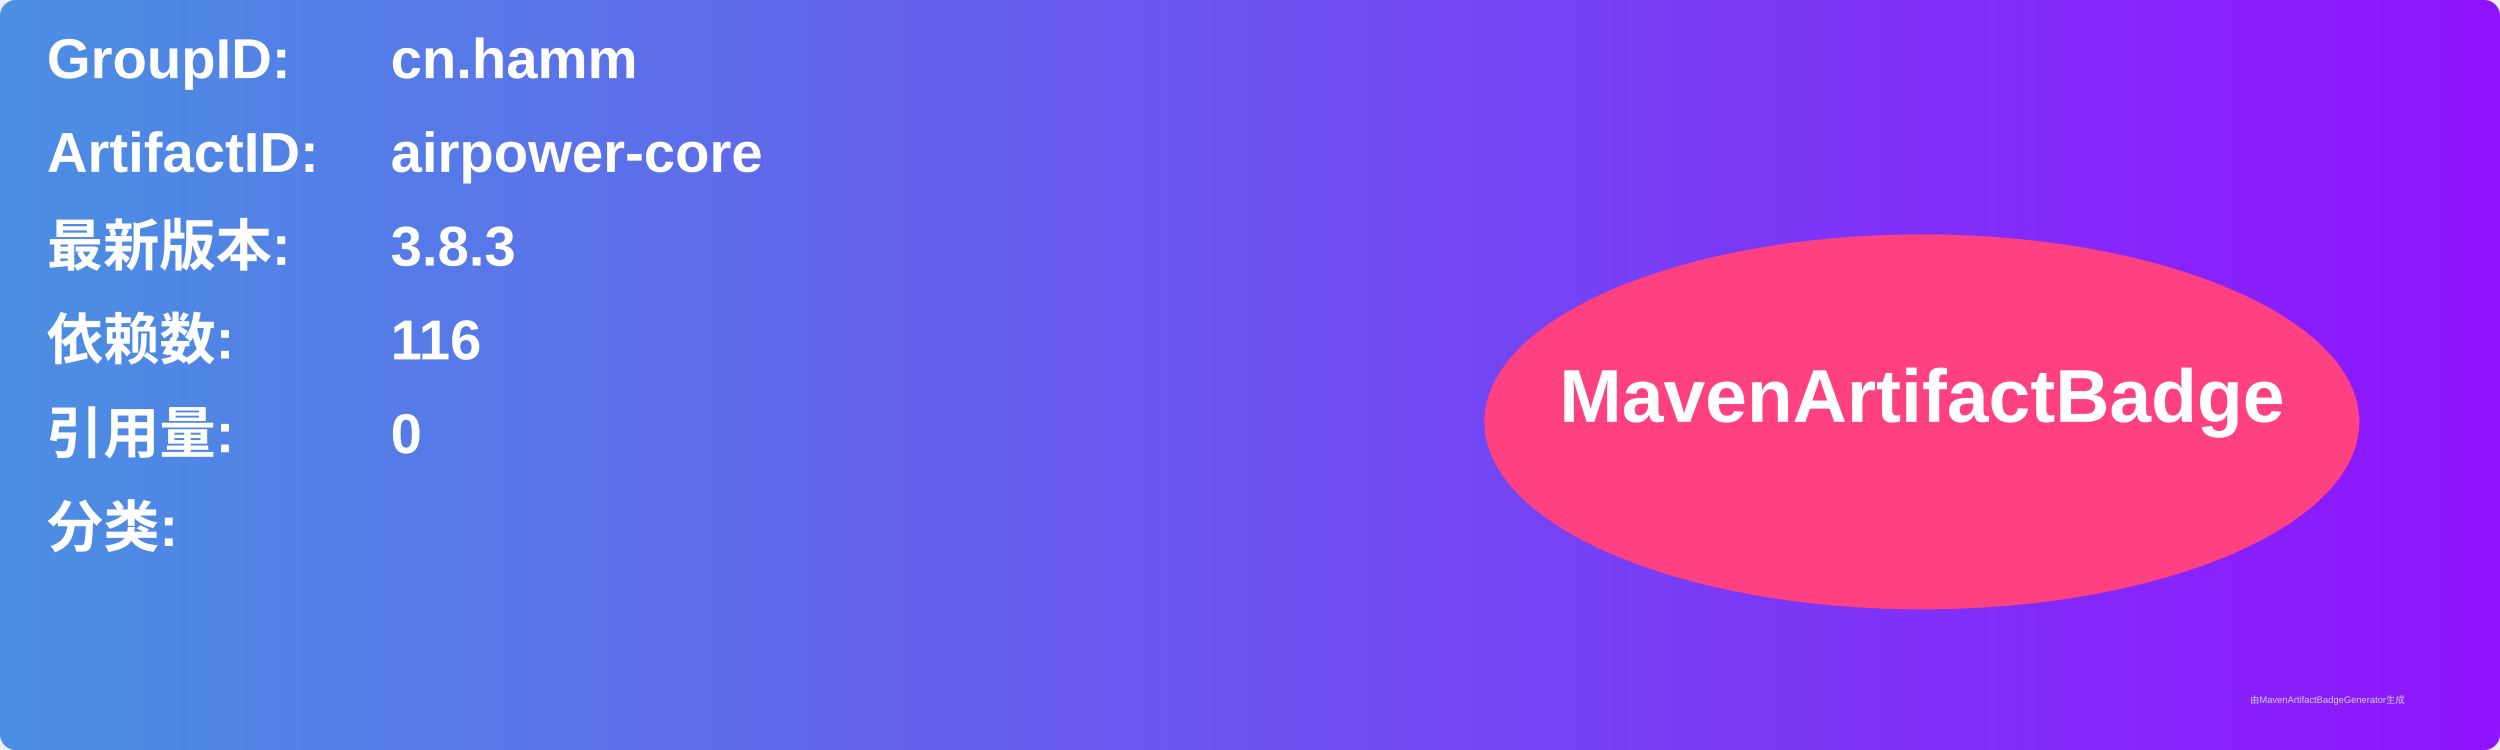
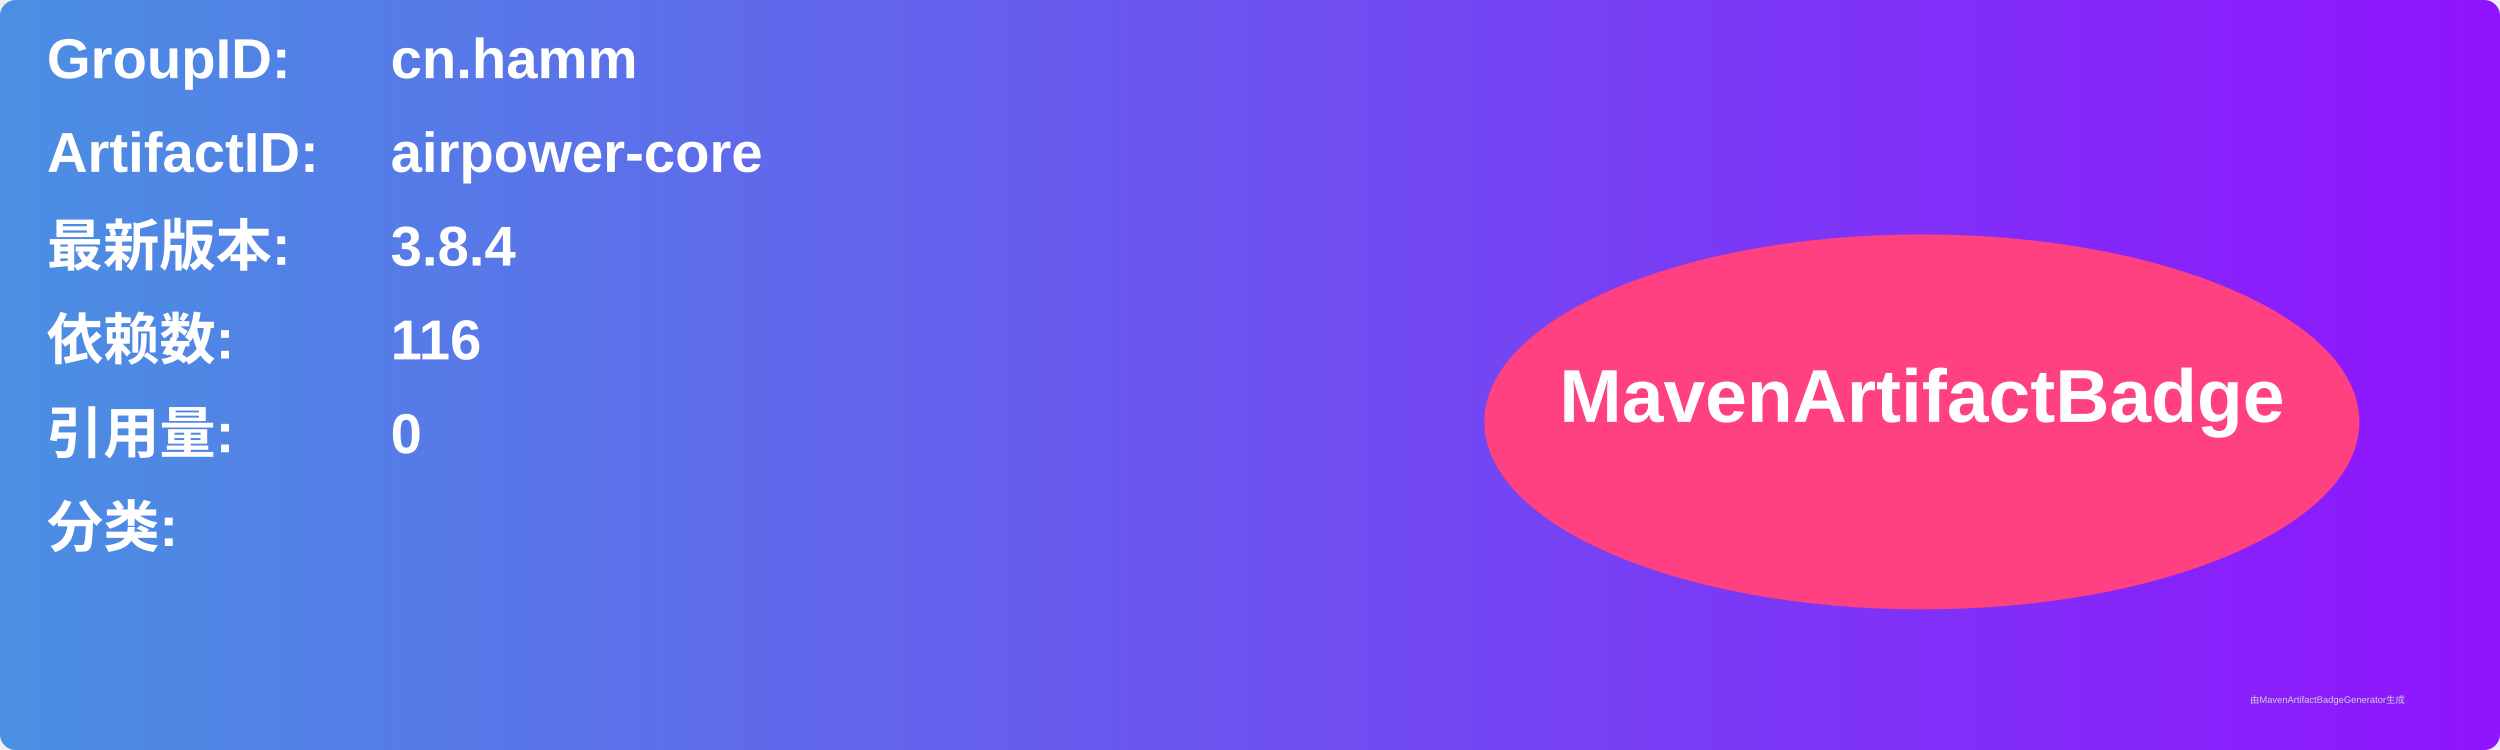
<svg xmlns="http://www.w3.org/2000/svg" width="800" height="240" viewBox="0 0 800 240">
  <linearGradient id="grad" x1="0%" y1="0%" x2="100%" y2="0%">
    <stop offset="0%" stop-color="#4a90e2" />
    <stop offset="100%" stop-color="#9013fe" />
  </linearGradient>
  <rect width="100%" height="100%" rx="5" ry="5" fill="url(#grad)" />
  <g transform="translate(15, 15)">
    <text x="0" y="10" font-family="Arial" font-size="18" fill="white" font-weight="bold" width="260">GroupID:</text>
    <text x="110" y="10" font-family="Arial" font-size="18" fill="white" font-weight="bold" width="460">cn.hamm</text>
    <text x="0" y="40" font-family="Arial" font-size="18" fill="white" font-weight="bold" width="260">ArtifactID:</text>
    <text x="110" y="40" font-family="Arial" font-size="18" fill="white" font-weight="bold" width="460">airpower-core</text>
    <text x="0" y="70" font-family="Arial" font-size="18" fill="white" font-weight="bold">最新版本:</text>
    <text x="110" y="70" font-family="Arial" font-size="18" fill="white" font-weight="bold">
-       <tspan font-weight="bold">3.8.3</tspan>
+       <tspan font-weight="bold">3.8.4</tspan>
    </text>
    <text x="0" y="100" font-family="Arial" font-size="18" fill="white" font-weight="bold">依赖数: </text>
    <text x="110" y="100" font-family="Arial" font-size="18" fill="white">
      <tspan font-weight="bold">116</tspan>
    </text>
    <text x="0" y="130" font-family="Arial" font-size="18" fill="white" font-weight="bold">引用量: </text>
    <text x="110" y="130" font-family="Arial" font-size="18" fill="white">
      <tspan font-weight="bold">0</tspan>
    </text>
    <text x="0" y="160" font-family="Arial" font-size="18" fill="white" font-weight="bold">分类:</text>
    <text x="10" y="190" font-family="Arial" font-size="10" fill="white">
      <tspan font-weight="bold" />
    </text>
    <ellipse cx="600" cy="120" rx="140" ry="60" fill="#ff4081" />
    <text x="600" y="120" text-anchor="middle" font-family="Arial" font-size="24" fill="white" font-weight="bold">MavenArtifactBadge</text>
  </g>
  <text x="720" y="225" font-family="Arial" font-size="3" fill="#d0d0d0">由MavenArtifactBadgeGenerator生成</text>
</svg>
